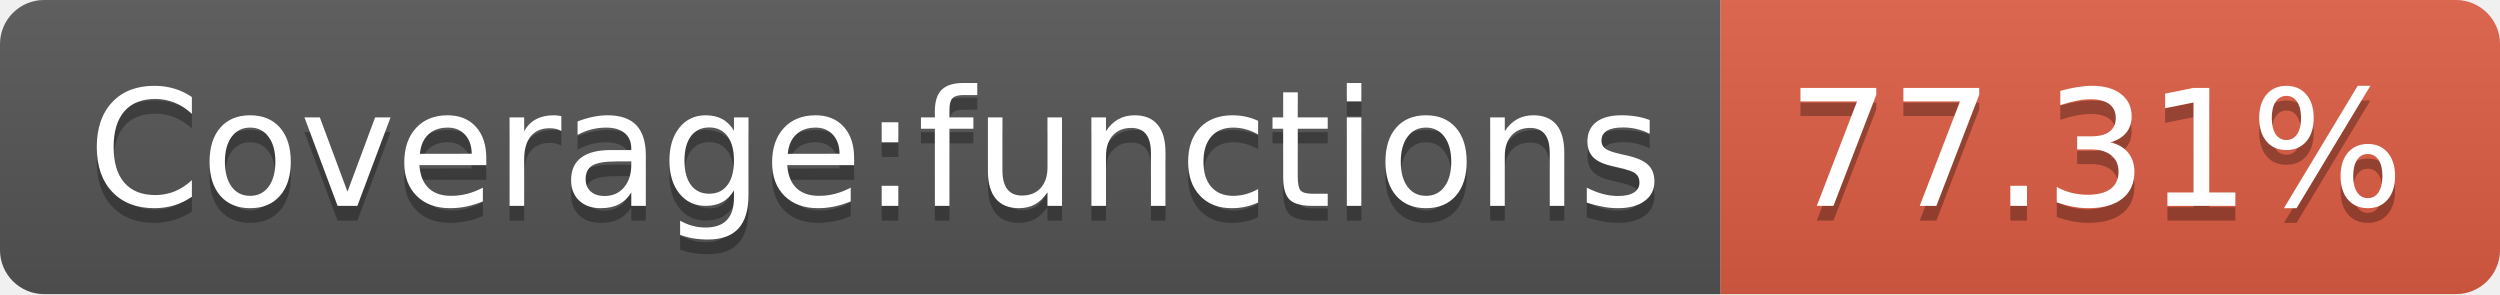
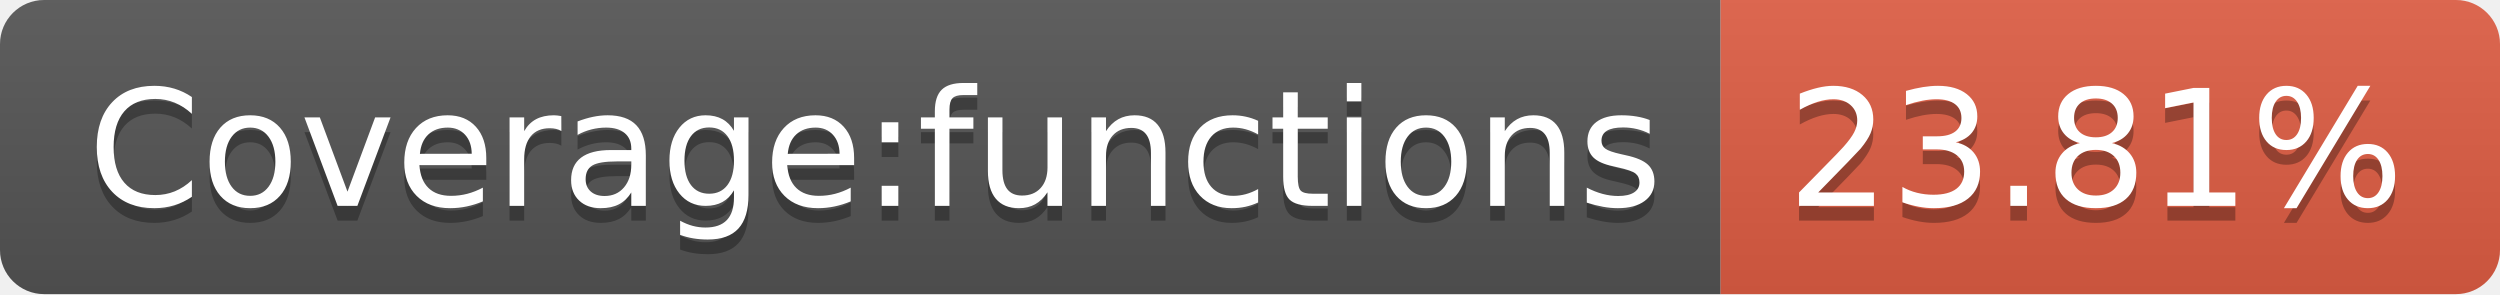
- <svg xmlns="http://www.w3.org/2000/svg" width="170" height="20" role="img" aria-label="Coverage:functions: 77.31%">
+ <svg xmlns="http://www.w3.org/2000/svg" width="170" height="20" role="img" aria-label="Coverage:functions: 23.81%">
  <linearGradient id="s" x2="0" y2="100%">
    <stop offset="0" stop-color="#bbb" stop-opacity=".1" />
    <stop offset="1" stop-opacity=".1" />
  </linearGradient>
  <clipPath id="r">
    <rect width="170" height="20" rx="3" fill="#fff" />
  </clipPath>
  <g clip-path="url(#r)">
    <rect width="117" height="20" fill="#555" />
    <rect x="117" width="53" height="20" fill="#e05d44" />
    <rect width="170" height="20" fill="url(#s)" />
  </g>
  <g fill="#fff" text-anchor="middle" font-family="Verdana,Geneva,DejaVu Sans,sans-serif" text-rendering="geometricPrecision" font-size="110">
    <text aria-hidden="true" x="595" y="150" fill="#010101" fill-opacity=".3" transform="scale(.1)" textLength="1070">Coverage:functions</text>
    <text x="595" y="140" transform="scale(.1)" fill="#fff" textLength="1070">Coverage:functions</text>
-     <text aria-hidden="true" x="1425" y="150" fill="#010101" fill-opacity=".3" transform="scale(.1)" textLength="430">77.31%</text>
-     <text x="1425" y="140" transform="scale(.1)" fill="#fff" textLength="430">77.31%</text>
+     <text aria-hidden="true" x="1425" y="150" fill="#010101" fill-opacity=".3" transform="scale(.1)" textLength="430">23.81%</text>
+     <text x="1425" y="140" transform="scale(.1)" fill="#fff" textLength="430">23.81%</text>
  </g>
</svg>
